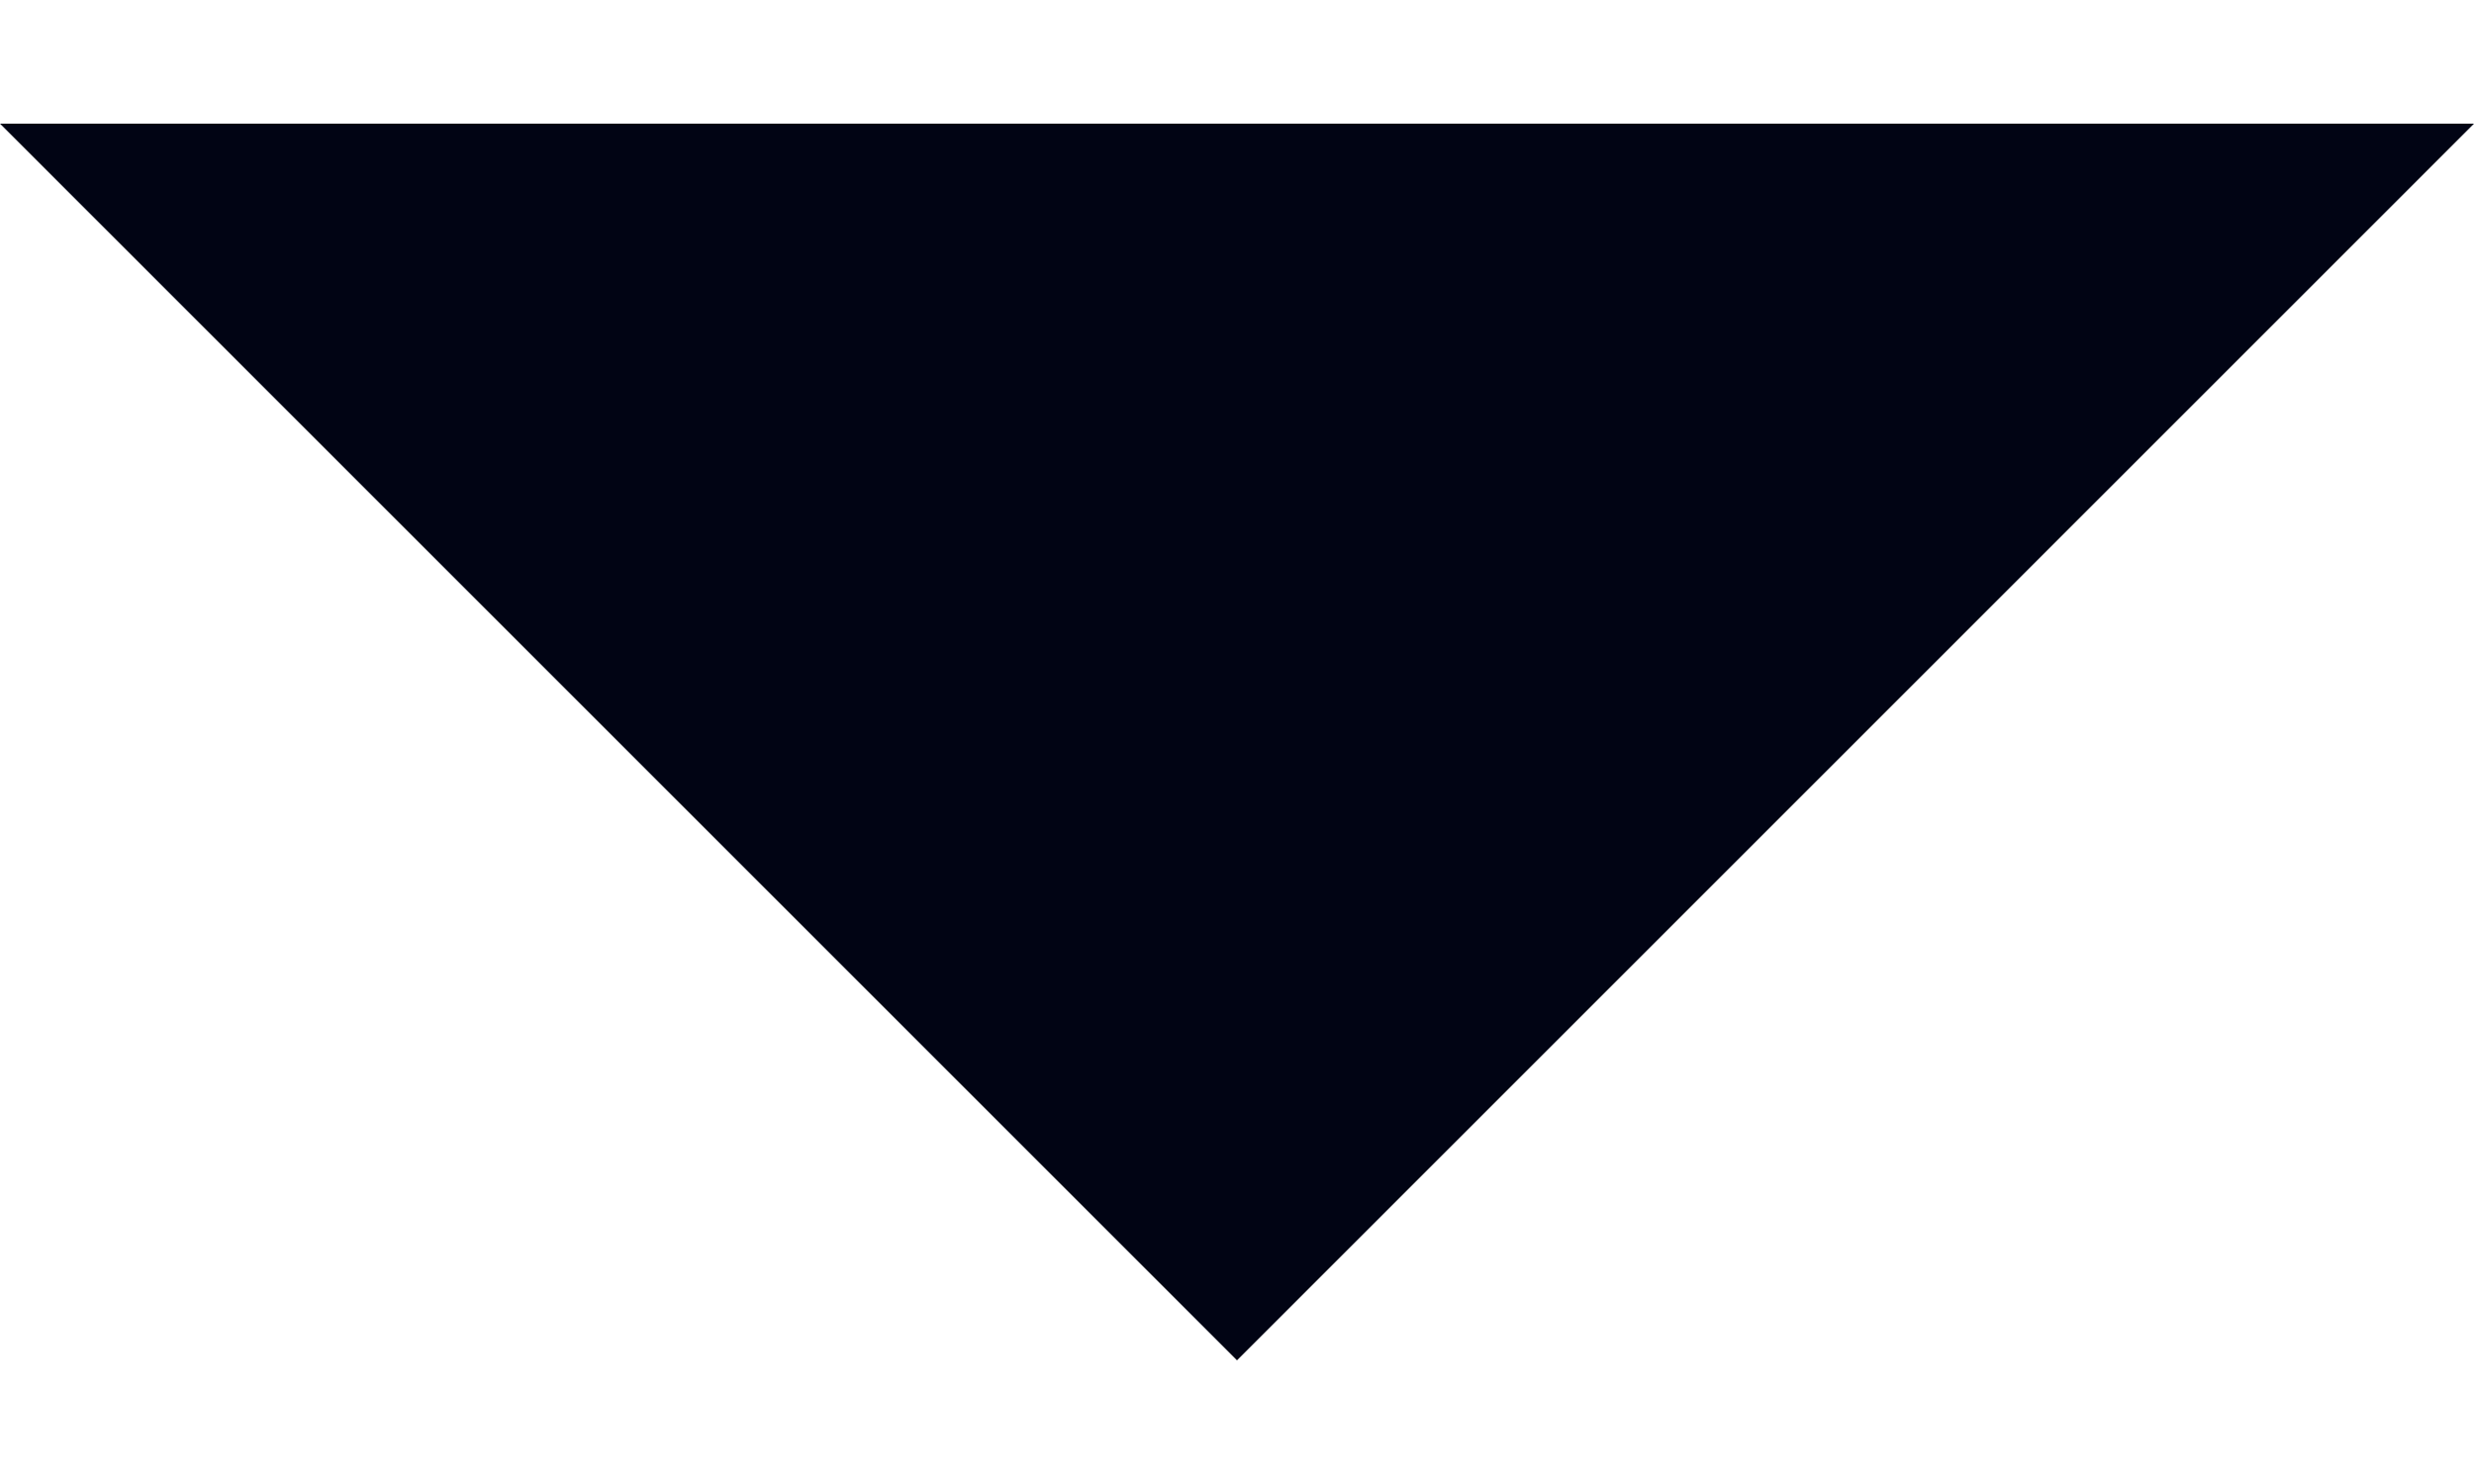
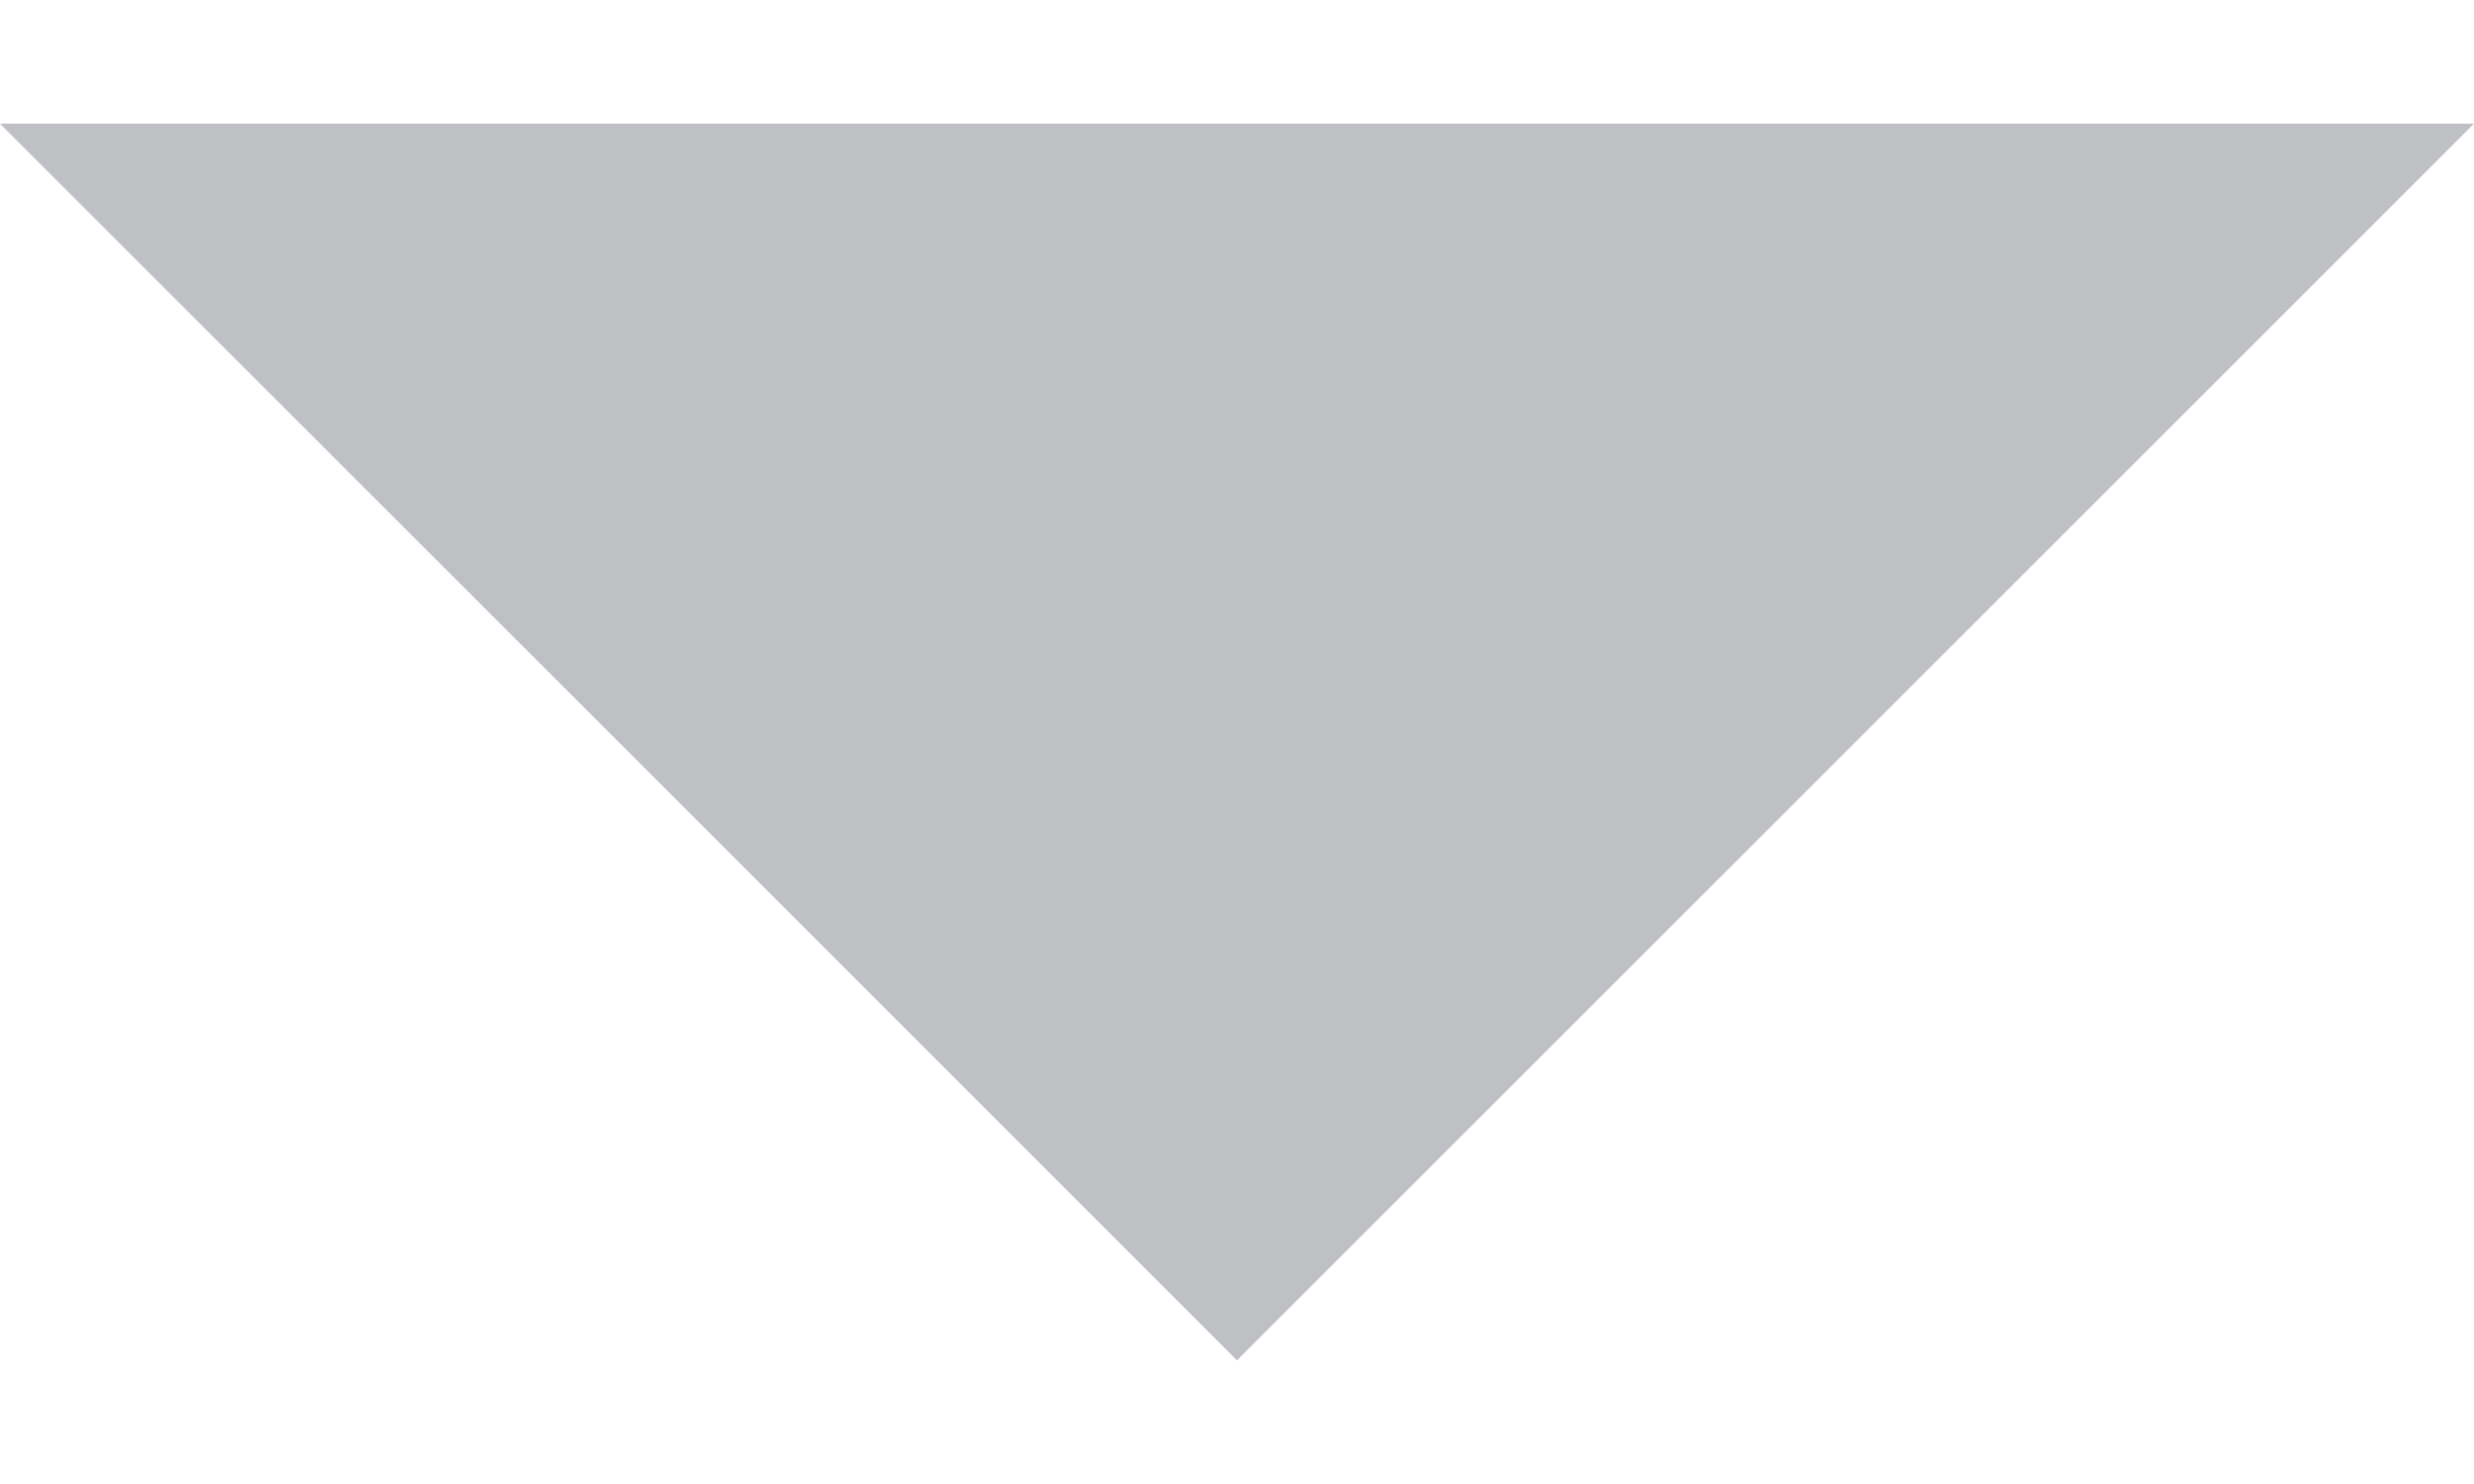
<svg xmlns="http://www.w3.org/2000/svg" width="10" height="6" viewBox="0 0 10 6" fill="none">
-   <path d="M5 5.5L0 0.5H10L5 5.5Z" fill="#010414" />
+   <path d="M5 5.5L0 0.5H10L5 5.5Z" fill="#BFC0C4" />
</svg>
